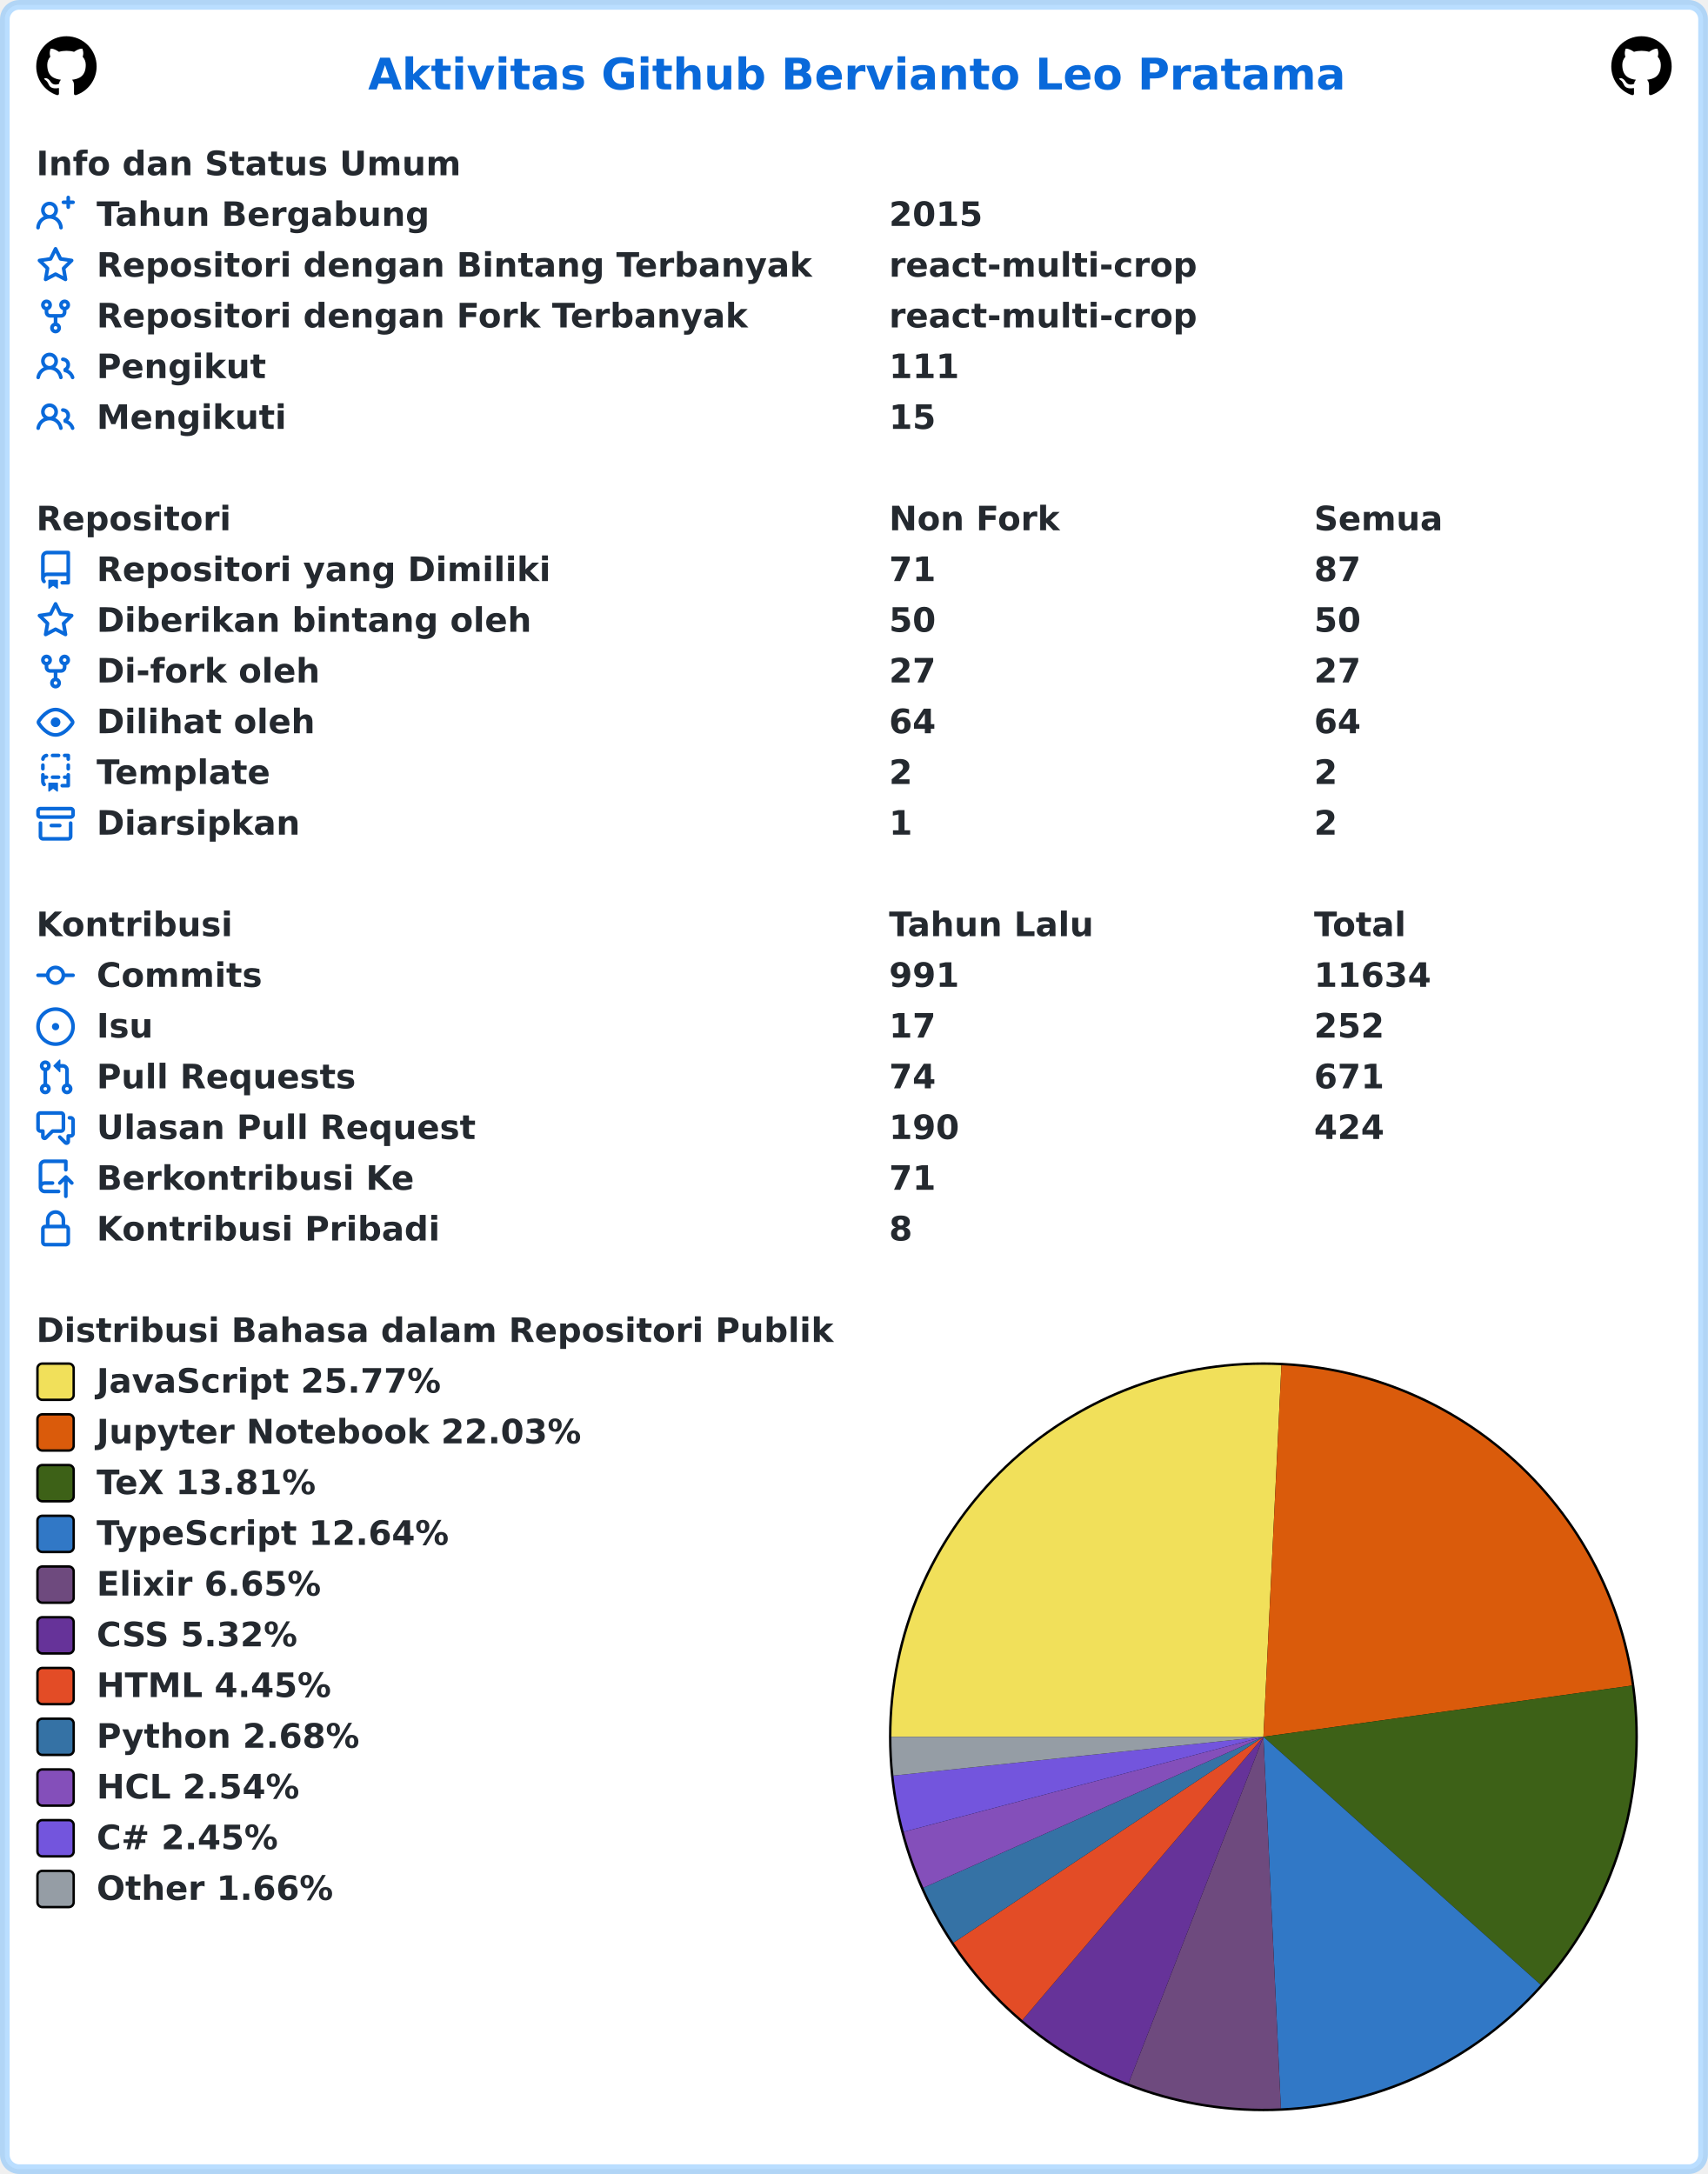
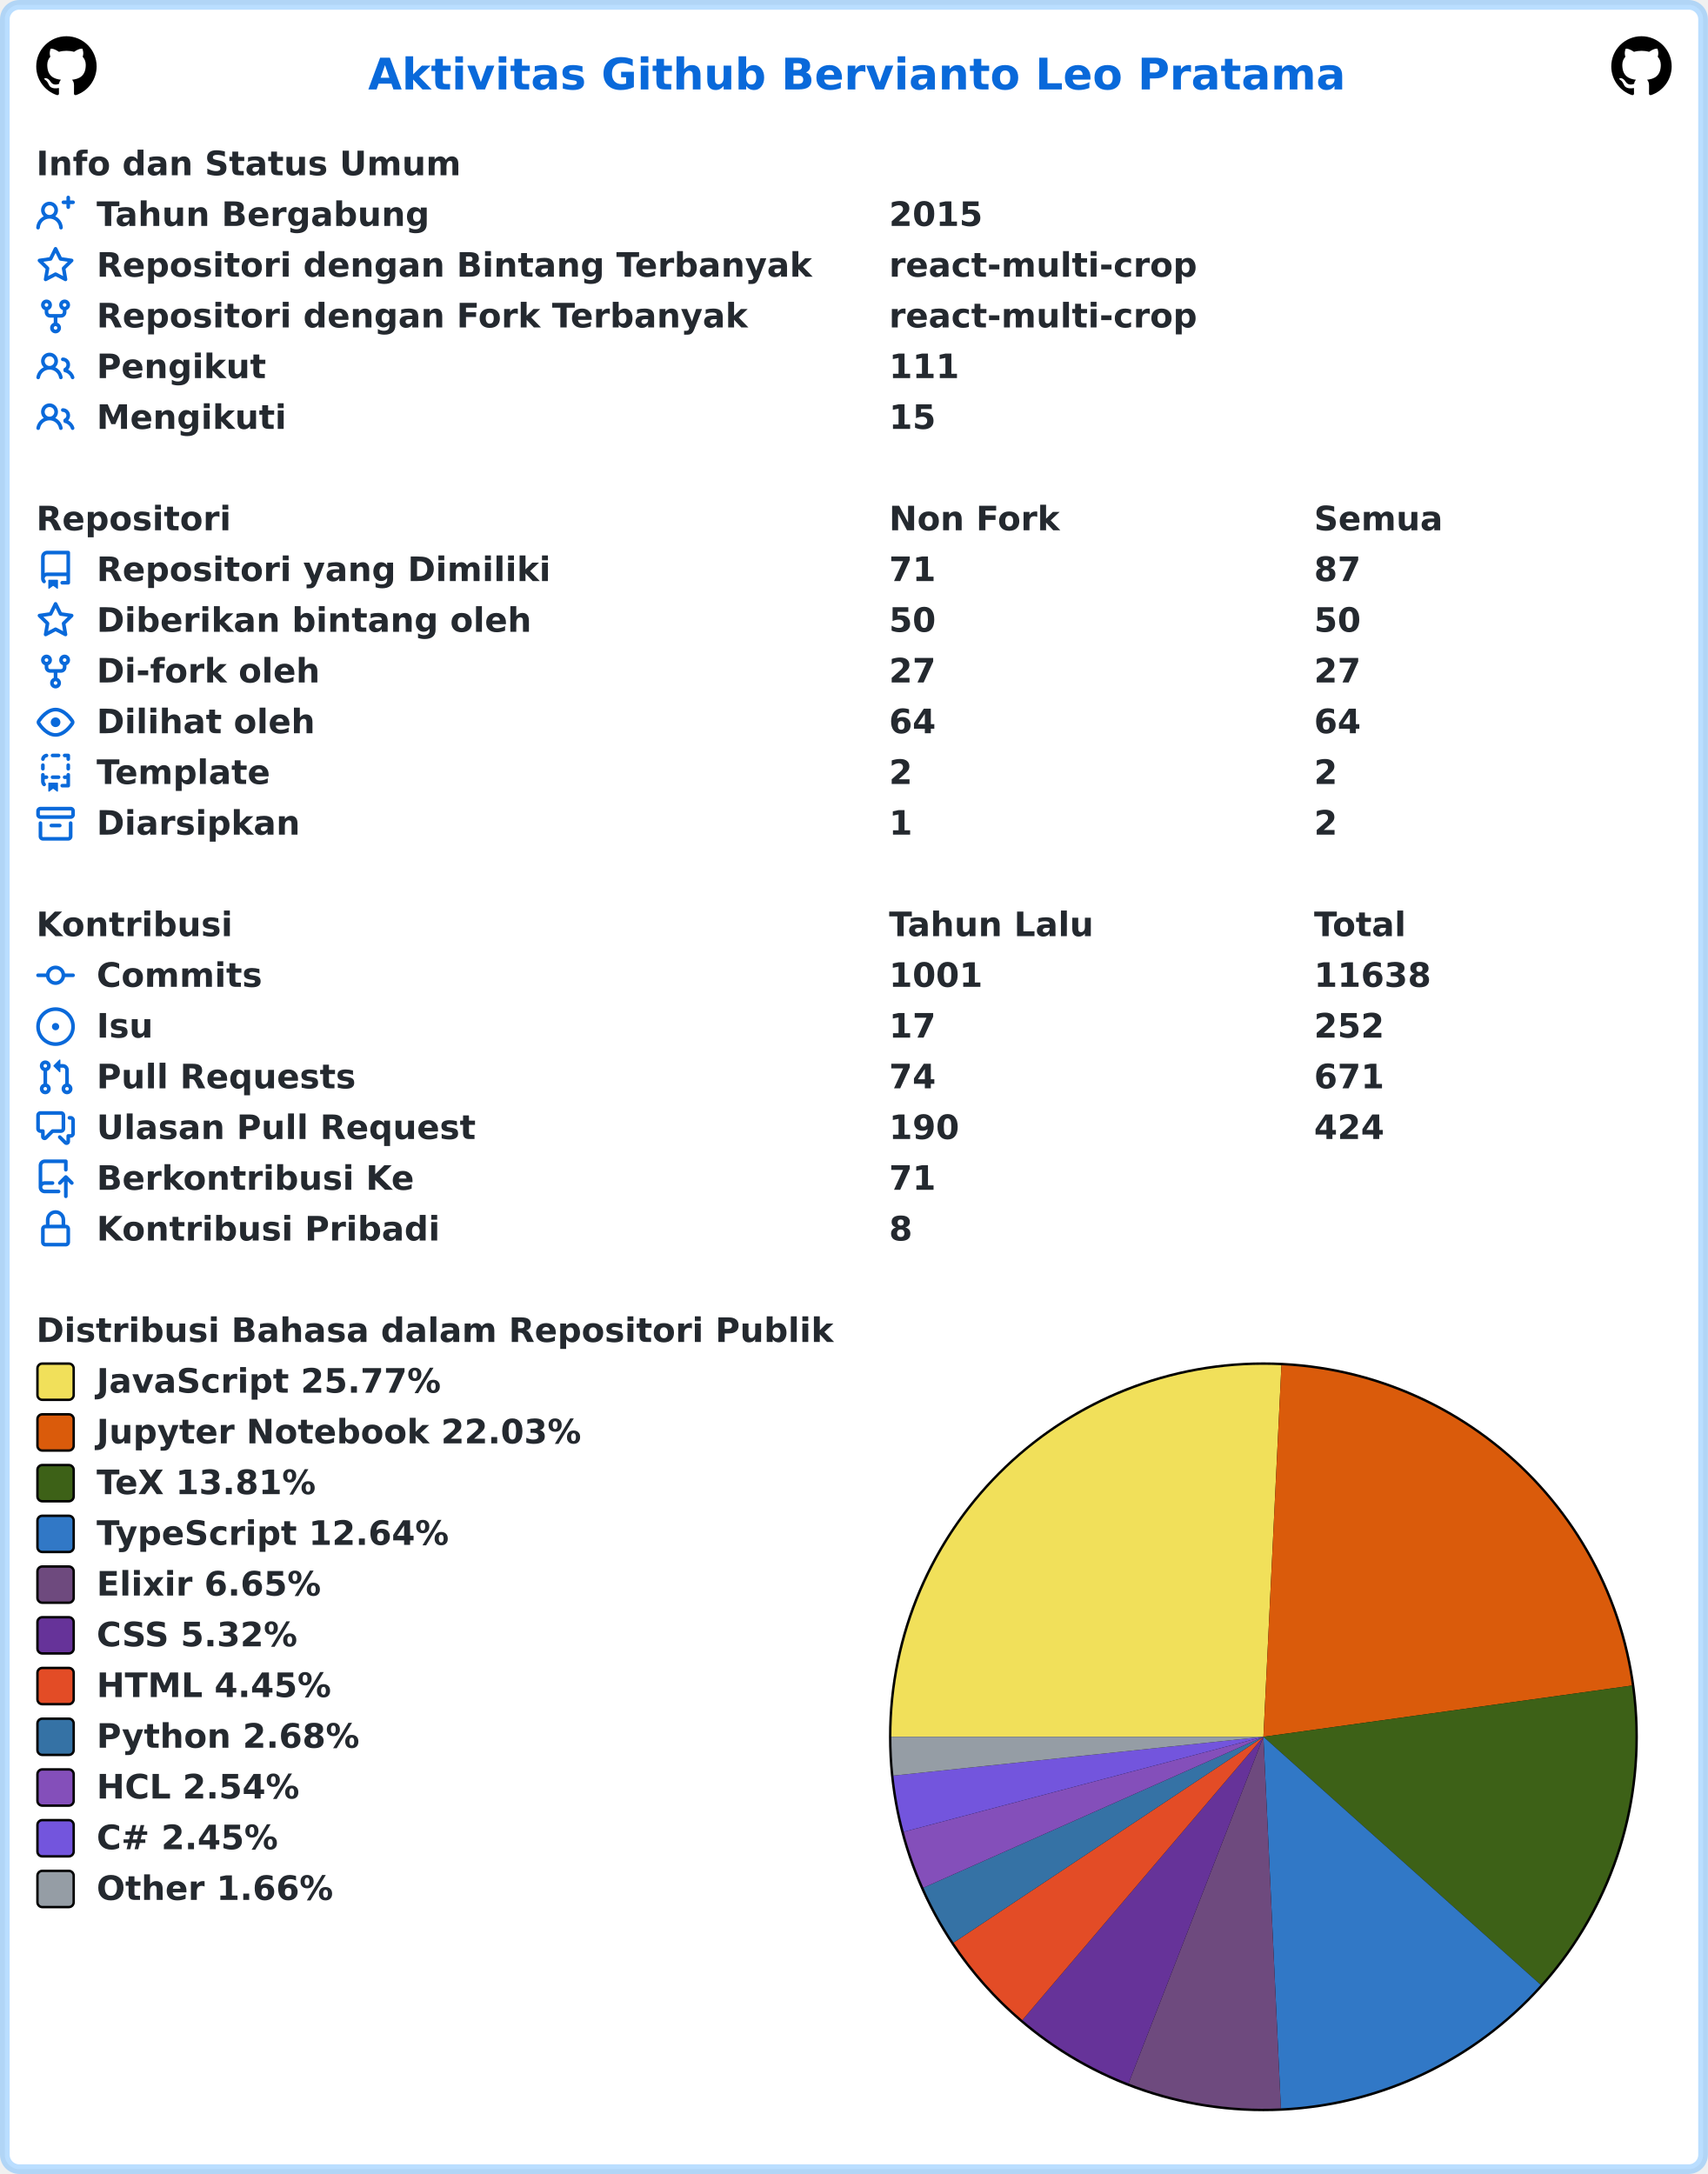
<svg xmlns="http://www.w3.org/2000/svg" width="707" height="900" viewBox="0 0 707 900" lang="id" xml:lang="id">
  <rect x="2" y="2" stroke-width="4" rx="6" width="703" height="896" stroke="rgba(84,174,255,0.4)" fill="#ffffff" />
  <g font-weight="600" font-size="110pt" font-family="Verdana,Geneva,DejaVu Sans,sans-serif" text-rendering="geometricPrecision">
    <text x="1239" y="301" lengthAdjust="spacingAndGlyphs" textLength="3261" transform="scale(0.123)" fill="#0969da">Aktivitas Github Bervianto Leo Pratama</text>
    <svg x="15" y="15" width="25" height="25" viewBox="0 0 16 16">
      <path fill="#000000" fill-rule="evenodd" d="M8 0C3.58 0 0 3.58 0 8c0 3.54 2.29 6.53 5.47 7.59.4.07.55-.17.55-.38 0-.19-.01-.82-.01-1.49-2.01.37-2.53-.49-2.69-.94-.09-.23-.48-.94-.82-1.13-.28-.15-.68-.52-.01-.53.63-.01 1.08.58 1.23.82.72 1.21 1.87.87 2.33.66.07-.52.28-.87.51-1.07-1.78-.2-3.64-.89-3.64-3.95 0-.87.31-1.59.82-2.15-.08-.2-.36-1.02.08-2.12 0 0 .67-.21 2.2.82.64-.18 1.32-.27 2-.27.68 0 1.36.09 2 .27 1.53-1.04 2.2-.82 2.2-.82.44 1.1.16 1.92.08 2.12.51.56.82 1.27.82 2.15 0 3.07-1.87 3.75-3.65 3.95.29.25.54.73.54 1.48 0 1.07-.01 1.93-.01 2.2 0 .21.15.46.55.38A8.013 8.013 0 0016 8c0-4.42-3.58-8-8-8z" />
    </svg>
    <svg x="667" y="15" width="25" height="25" viewBox="0 0 16 16">
      <path fill="#000000" fill-rule="evenodd" d="M8 0C3.58 0 0 3.58 0 8c0 3.54 2.29 6.53 5.47 7.59.4.07.55-.17.55-.38 0-.19-.01-.82-.01-1.49-2.01.37-2.53-.49-2.69-.94-.09-.23-.48-.94-.82-1.13-.28-.15-.68-.52-.01-.53.63-.01 1.08.58 1.23.82.72 1.21 1.87.87 2.33.66.07-.52.28-.87.51-1.07-1.78-.2-3.64-.89-3.64-3.95 0-.87.31-1.59.82-2.15-.08-.2-.36-1.02.08-2.12 0 0 .67-.21 2.2.82.64-.18 1.32-.27 2-.27.68 0 1.36.09 2 .27 1.53-1.04 2.2-.82 2.2-.82.44 1.1.16 1.92.08 2.12.51.56.82 1.27.82 2.15 0 3.07-1.87 3.75-3.65 3.95.29.25.54.73.54 1.48 0 1.07-.01 1.93-.01 2.2 0 .21.15.46.55.38A8.013 8.013 0 0016 8c0-4.42-3.58-8-8-8z" />
    </svg>
    <g transform="translate(0, 60)" fill="#24292f">
      <g transform="translate(15, 0)">
        <g transform="scale(0.095)">
          <text x="0" y="132" textLength="1852" lengthAdjust="spacingAndGlyphs">Info dan Status Umum</text>
        </g>
      </g>
      <g transform="translate(15, 21)">
        <path fill="#0969da" fill-rule="evenodd" d="M13.25 0a.75.75 0 01.75.75V2h1.25a.75.75 0 010 1.5H14v1.25a.75.75 0 01-1.5 0V3.5h-1.25a.75.75 0 010-1.5h1.25V.75a.75.75 0 01.75-.75zM5.5 4a2 2 0 100 4 2 2 0 000-4zm2.4 4.548a3.5 3.5 0 10-4.799 0 5.527 5.527 0 00-3.1 4.66.75.75 0 101.498.085A4.01 4.01 0 015.5 9.5a4.01 4.01 0 014.001 3.793.75.75 0 101.498-.086 5.527 5.527 0 00-3.1-4.659z" />
        <g transform="scale(0.095)">
          <text lengthAdjust="spacingAndGlyphs" textLength="1478" x="263" y="132">Tahun Bergabung</text>
          <text lengthAdjust="spacingAndGlyphs" textLength="420" x="3716" y="132">2015</text>
        </g>
      </g>
      <g transform="translate(15, 42)">
        <path fill="#0969da" fill-rule="evenodd" d="M8 .25a.75.75 0 01.673.418l1.882 3.815 4.21.612a.75.75 0 01.416 1.279l-3.046 2.97.719 4.192a.75.75 0 01-1.088.791L8 12.347l-3.766 1.98a.75.75 0 01-1.088-.79l.72-4.194L.818 6.374a.75.75 0 01.416-1.28l4.21-.611L7.327.668A.75.75 0 018 .25zm0 2.445L6.615 5.5a.75.75 0 01-.564.41l-3.097.45 2.24 2.184a.75.75 0 01.216.664l-.528 3.084 2.769-1.456a.75.75 0 01.698 0l2.77 1.456-.53-3.084a.75.75 0 01.216-.664l2.24-2.183-3.096-.45a.75.75 0 01-.564-.41L8 2.694v.001z" />
        <g transform="scale(0.095)">
          <text lengthAdjust="spacingAndGlyphs" textLength="3126" x="263" y="132">Repositori dengan Bintang Terbanyak</text>
          <text lengthAdjust="spacingAndGlyphs" textLength="1330" x="3716" y="132">react-multi-crop</text>
        </g>
      </g>
      <g transform="translate(15, 63)">
        <path fill="#0969da" fill-rule="evenodd" d="M5 3.25a.75.75 0 11-1.5 0 .75.75 0 011.5 0zm0 2.122a2.25 2.25 0 10-1.5 0v.878A2.25 2.25 0 005.75 8.5h1.5v2.128a2.251 2.251 0 101.5 0V8.5h1.5a2.25 2.25 0 002.25-2.25v-.878a2.25 2.25 0 10-1.5 0v.878a.75.75 0 01-.75.75h-4.5A.75.75 0 015 6.25v-.878zm3.75 7.378a.75.75 0 11-1.5 0 .75.75 0 011.5 0zm3-8.75a.75.75 0 100-1.5.75.75 0 000 1.5z" />
        <g transform="scale(0.095)">
          <text lengthAdjust="spacingAndGlyphs" textLength="2846" x="263" y="132">Repositori dengan Fork Terbanyak</text>
          <text lengthAdjust="spacingAndGlyphs" textLength="1330" x="3716" y="132">react-multi-crop</text>
        </g>
      </g>
      <g transform="translate(15, 84)">
        <path fill="#0969da" fill-rule="evenodd" d="M5.5 3.5a2 2 0 100 4 2 2 0 000-4zM2 5.5a3.5 3.5 0 115.898 2.549 5.507 5.507 0 013.034 4.084.75.75 0 11-1.482.235 4.001 4.001 0 00-7.9 0 .75.75 0 01-1.482-.236A5.507 5.507 0 013.102 8.05 3.49 3.49 0 012 5.5zM11 4a.75.75 0 100 1.5 1.5 1.5 0 01.666 2.844.75.75 0 00-.416.672v.352a.75.75 0 00.574.73c1.2.289 2.162 1.2 2.522 2.372a.75.75 0 101.434-.44 5.01 5.01 0 00-2.56-3.012A3 3 0 0011 4z" />
        <g transform="scale(0.095)">
          <text lengthAdjust="spacingAndGlyphs" textLength="723" x="263" y="132">Pengikut</text>
          <text lengthAdjust="spacingAndGlyphs" textLength="315" x="3716" y="132">111</text>
        </g>
      </g>
      <g transform="translate(15, 105)">
        <path fill="#0969da" fill-rule="evenodd" d="M5.5 3.5a2 2 0 100 4 2 2 0 000-4zM2 5.5a3.5 3.5 0 115.898 2.549 5.507 5.507 0 013.034 4.084.75.75 0 11-1.482.235 4.001 4.001 0 00-7.9 0 .75.75 0 01-1.482-.236A5.507 5.507 0 013.102 8.05 3.49 3.49 0 012 5.5zM11 4a.75.75 0 100 1.5 1.5 1.5 0 01.666 2.844.75.75 0 00-.416.672v.352a.75.75 0 00.574.73c1.2.289 2.162 1.2 2.522 2.372a.75.75 0 101.434-.44 5.01 5.01 0 00-2.56-3.012A3 3 0 0011 4z" />
        <g transform="scale(0.095)">
          <text lengthAdjust="spacingAndGlyphs" textLength="813" x="263" y="132">Mengikuti</text>
          <text lengthAdjust="spacingAndGlyphs" textLength="210" x="3716" y="132">15</text>
        </g>
      </g>
    </g>
    <g transform="translate(0, 207)" fill="#24292f">
      <g transform="translate(15, 0)">
        <g transform="scale(0.095)">
          <text x="0" y="132" textLength="832" lengthAdjust="spacingAndGlyphs">Repositori</text>
          <text x="3716" y="132" textLength="740" lengthAdjust="spacingAndGlyphs">Non Fork</text>
          <text x="5568" y="132" textLength="573" lengthAdjust="spacingAndGlyphs">Semua</text>
        </g>
      </g>
      <g transform="translate(15, 21)">
        <path fill="#0969da" fill-rule="evenodd" d="M2 2.5A2.5 2.5 0 014.5 0h8.75a.75.75 0 01.75.75v12.5a.75.75 0 01-.75.75h-2.5a.75.75 0 110-1.5h1.75v-2h-8a1 1 0 00-.714 1.7.75.75 0 01-1.072 1.05A2.495 2.495 0 012 11.5v-9zm10.5-1V9h-8c-.356 0-.694.074-1 .208V2.5a1 1 0 011-1h8zM5 12.25v3.25a.25.25 0 00.4.2l1.45-1.087a.25.25 0 01.3 0L8.6 15.7a.25.25 0 00.4-.2v-3.25a.25.25 0 00-.25-.25h-3.5a.25.25 0 00-.25.25z" />
        <g transform="scale(0.095)">
          <text lengthAdjust="spacingAndGlyphs" textLength="1962" x="263" y="132">Repositori yang Dimiliki</text>
          <text lengthAdjust="spacingAndGlyphs" textLength="210" x="3716" y="132">71</text>
          <text lengthAdjust="spacingAndGlyphs" textLength="210" x="5568" y="132">87</text>
        </g>
      </g>
      <g transform="translate(15, 42)">
        <path fill="#0969da" fill-rule="evenodd" d="M8 .25a.75.75 0 01.673.418l1.882 3.815 4.21.612a.75.75 0 01.416 1.279l-3.046 2.97.719 4.192a.75.75 0 01-1.088.791L8 12.347l-3.766 1.98a.75.75 0 01-1.088-.79l.72-4.194L.818 6.374a.75.75 0 01.416-1.28l4.21-.611L7.327.668A.75.75 0 018 .25zm0 2.445L6.615 5.5a.75.75 0 01-.564.41l-3.097.45 2.24 2.184a.75.75 0 01.216.664l-.528 3.084 2.769-1.456a.75.75 0 01.698 0l2.77 1.456-.53-3.084a.75.75 0 01.216-.664l2.24-2.183-3.096-.45a.75.75 0 01-.564-.41L8 2.694v.001z" />
        <g transform="scale(0.095)">
          <text lengthAdjust="spacingAndGlyphs" textLength="1887" x="263" y="132">Diberikan bintang oleh</text>
          <text lengthAdjust="spacingAndGlyphs" textLength="210" x="3716" y="132">50</text>
          <text lengthAdjust="spacingAndGlyphs" textLength="210" x="5568" y="132">50</text>
        </g>
      </g>
      <g transform="translate(15, 63)">
        <path fill="#0969da" fill-rule="evenodd" d="M5 3.25a.75.75 0 11-1.5 0 .75.75 0 011.5 0zm0 2.122a2.25 2.25 0 10-1.5 0v.878A2.25 2.25 0 005.75 8.5h1.5v2.128a2.251 2.251 0 101.5 0V8.5h1.5a2.25 2.25 0 002.25-2.25v-.878a2.25 2.25 0 10-1.5 0v.878a.75.75 0 01-.75.75h-4.5A.75.75 0 015 6.25v-.878zm3.75 7.378a.75.75 0 11-1.5 0 .75.75 0 011.5 0zm3-8.75a.75.75 0 100-1.5.75.75 0 000 1.5z" />
        <g transform="scale(0.095)">
          <text lengthAdjust="spacingAndGlyphs" textLength="963" x="263" y="132">Di-fork oleh</text>
          <text lengthAdjust="spacingAndGlyphs" textLength="210" x="3716" y="132">27</text>
          <text lengthAdjust="spacingAndGlyphs" textLength="210" x="5568" y="132">27</text>
        </g>
      </g>
      <g transform="translate(15, 84)">
        <path fill="#0969da" fill-rule="evenodd" d="M1.679 7.932c.412-.621 1.242-1.75 2.366-2.717C5.175 4.242 6.527 3.5 8 3.5c1.473 0 2.824.742 3.955 1.715 1.124.967 1.954 2.096 2.366 2.717a.119.119 0 010 .136c-.412.621-1.242 1.75-2.366 2.717C10.825 11.758 9.473 12.5 8 12.5c-1.473 0-2.824-.742-3.955-1.715C2.92 9.818 2.09 8.69 1.679 8.068a.119.119 0 010-.136zM8 2c-1.981 0-3.67.992-4.933 2.078C1.797 5.169.88 6.423.43 7.1a1.619 1.619 0 000 1.798c.45.678 1.367 1.932 2.637 3.024C4.329 13.008 6.019 14 8 14c1.981 0 3.67-.992 4.933-2.078 1.27-1.091 2.187-2.345 2.637-3.023a1.619 1.619 0 000-1.798c-.45-.678-1.367-1.932-2.637-3.023C11.671 2.992 9.981 2 8 2zm0 8a2 2 0 100-4 2 2 0 000 4z" />
        <g transform="scale(0.095)">
          <text lengthAdjust="spacingAndGlyphs" textLength="944" x="263" y="132">Dilihat oleh</text>
          <text lengthAdjust="spacingAndGlyphs" textLength="210" x="3716" y="132">64</text>
          <text lengthAdjust="spacingAndGlyphs" textLength="210" x="5568" y="132">64</text>
        </g>
      </g>
      <g transform="translate(15, 105)">
        <path fill="#0969da" fill-rule="evenodd" d="M6 .75A.75.75 0 016.75 0h2.5a.75.75 0 010 1.5h-2.5A.75.75 0 016 .75zm5 0a.75.75 0 01.75-.75h1.5a.75.75 0 01.75.75v1.5a.75.75 0 01-1.5 0V1.5h-.75A.75.75 0 0111 .75zM4.992.662a.75.75 0 01-.636.848c-.436.063-.783.41-.846.846a.75.75 0 01-1.485-.212A2.501 2.501 0 014.144.025a.75.75 0 01.848.637zM2.75 4a.75.75 0 01.75.75v1.5a.75.75 0 01-1.5 0v-1.5A.75.75 0 012.75 4zm10.5 0a.75.75 0 01.75.75v1.5a.75.75 0 01-1.5 0v-1.5a.75.75 0 01.75-.75zM2.75 8a.75.75 0 01.75.75v.268A1.72 1.72 0 013.75 9h.5a.75.75 0 010 1.5h-.5a.25.25 0 00-.25.25v.75c0 .28.114.532.3.714a.75.75 0 01-1.05 1.072A2.495 2.495 0 012 11.5V8.75A.75.75 0 012.75 8zm10.5 0a.75.75 0 01.75.75v4.5a.75.75 0 01-.75.75h-2.5a.75.75 0 010-1.5h1.75v-2h-.75a.75.75 0 010-1.5h.75v-.25a.75.75 0 01.75-.75zM6 9.75A.75.75 0 016.75 9h2.5a.75.75 0 010 1.5h-2.5A.75.75 0 016 9.75zm-1 2.5v3.25a.25.25 0 00.4.2l1.45-1.087a.25.25 0 01.3 0L8.6 15.7a.25.25 0 00.4-.2v-3.25a.25.25 0 00-.25-.25h-3.5a.25.25 0 00-.25.25z" />
        <g transform="scale(0.095)">
          <text lengthAdjust="spacingAndGlyphs" textLength="783" x="263" y="132">Template</text>
          <text lengthAdjust="spacingAndGlyphs" textLength="105" x="3716" y="132">2</text>
          <text lengthAdjust="spacingAndGlyphs" textLength="105" x="5568" y="132">2</text>
        </g>
      </g>
      <g transform="translate(15, 126)">
        <path fill="#0969da" fill-rule="evenodd" d="M1.75 2.5a.25.25 0 00-.25.25v1.5c0 .138.112.25.25.25h12.5a.25.25 0 00.25-.25v-1.5a.25.25 0 00-.25-.25H1.75zM0 2.75C0 1.784.784 1 1.75 1h12.5c.966 0 1.75.784 1.75 1.75v1.5A1.75 1.75 0 0114.25 6H1.75A1.75 1.75 0 010 4.25v-1.5zM1.75 7a.75.75 0 01.75.75v5.5c0 .138.112.25.25.25h10.5a.25.25 0 00.25-.25v-5.5a.75.75 0 111.5 0v5.5A1.75 1.75 0 0113.25 15H2.75A1.75 1.75 0 011 13.25v-5.5A.75.75 0 011.75 7zm4.5 1a.75.75 0 000 1.5h3.5a.75.75 0 100-1.5h-3.5z" />
        <g transform="scale(0.095)">
          <text lengthAdjust="spacingAndGlyphs" textLength="880" x="263" y="132">Diarsipkan</text>
          <text lengthAdjust="spacingAndGlyphs" textLength="105" x="3716" y="132">1</text>
          <text lengthAdjust="spacingAndGlyphs" textLength="105" x="5568" y="132">2</text>
        </g>
      </g>
    </g>
    <g transform="translate(0, 375)" fill="#24292f">
      <g transform="translate(15, 0)">
        <g transform="scale(0.095)">
          <text x="0" y="132" textLength="834" lengthAdjust="spacingAndGlyphs">Kontribusi</text>
          <text x="3716" y="132" textLength="914" lengthAdjust="spacingAndGlyphs">Tahun Lalu</text>
          <text x="5568" y="132" textLength="414" lengthAdjust="spacingAndGlyphs">Total</text>
        </g>
      </g>
      <g transform="translate(15, 21)">
        <path fill="#0969da" fill-rule="evenodd" d="M10.5 7.75a2.5 2.5 0 11-5 0 2.5 2.5 0 015 0zm1.43.75a4.002 4.002 0 01-7.86 0H.75a.75.75 0 110-1.5h3.32a4.001 4.001 0 017.86 0h3.32a.75.75 0 110 1.5h-3.32z" />
        <g transform="scale(0.095)">
          <text lengthAdjust="spacingAndGlyphs" textLength="734" x="263" y="132">Commits</text>
-           <text lengthAdjust="spacingAndGlyphs" textLength="315" x="3716" y="132">991</text>
-           <text lengthAdjust="spacingAndGlyphs" textLength="525" x="5568" y="132">11634</text>
+           <text lengthAdjust="spacingAndGlyphs" textLength="420" x="3716" y="132">1001</text>
+           <text lengthAdjust="spacingAndGlyphs" textLength="525" x="5568" y="132">11638</text>
        </g>
      </g>
      <g transform="translate(15, 42)">
        <path fill="#0969da" d="M8 9.5a1.5 1.5 0 100-3 1.5 1.5 0 000 3z" />
        <path fill="#0969da" fill-rule="evenodd" d="M8 0a8 8 0 100 16A8 8 0 008 0zM1.5 8a6.5 6.5 0 1113 0 6.5 6.5 0 01-13 0z" />
        <g transform="scale(0.095)">
          <text lengthAdjust="spacingAndGlyphs" textLength="238" x="263" y="132">Isu</text>
          <text lengthAdjust="spacingAndGlyphs" textLength="210" x="3716" y="132">17</text>
          <text lengthAdjust="spacingAndGlyphs" textLength="315" x="5568" y="132">252</text>
        </g>
      </g>
      <g transform="translate(15, 63)">
        <path fill="#0969da" fill-rule="evenodd" d="M7.177 3.073L9.573.677A.25.25 0 0110 .854v4.792a.25.25 0 01-.427.177L7.177 3.427a.25.25 0 010-.354zM3.75 2.5a.75.75 0 100 1.5.75.75 0 000-1.5zm-2.25.75a2.25 2.25 0 113 2.122v5.256a2.251 2.251 0 11-1.5 0V5.372A2.25 2.25 0 011.5 3.25zM11 2.5h-1V4h1a1 1 0 011 1v5.628a2.251 2.251 0 101.5 0V5A2.5 2.5 0 0011 2.5zm1 10.25a.75.75 0 111.5 0 .75.75 0 01-1.5 0zM3.75 12a.75.75 0 100 1.5.75.75 0 000-1.5z" />
        <g transform="scale(0.095)">
          <text lengthAdjust="spacingAndGlyphs" textLength="1113" x="263" y="132">Pull Requests</text>
          <text lengthAdjust="spacingAndGlyphs" textLength="210" x="3716" y="132">74</text>
          <text lengthAdjust="spacingAndGlyphs" textLength="315" x="5568" y="132">671</text>
        </g>
      </g>
      <g transform="translate(15, 84)">
        <path fill="#0969da" fill-rule="evenodd" d="M1.5 2.75a.25.25 0 01.25-.25h8.5a.25.25 0 01.25.25v5.5a.25.25 0 01-.25.25h-3.5a.75.75 0 00-.53.22L3.5 11.44V9.25a.75.75 0 00-.75-.75h-1a.25.25 0 01-.25-.25v-5.5zM1.75 1A1.75 1.75 0 000 2.75v5.5C0 9.216.784 10 1.75 10H2v1.543a1.457 1.457 0 002.487 1.03L7.061 10h3.189A1.75 1.75 0 0012 8.25v-5.5A1.75 1.75 0 0010.25 1h-8.5zM14.5 4.75a.25.25 0 00-.25-.25h-.5a.75.75 0 110-1.5h.5c.966 0 1.75.784 1.75 1.75v5.5A1.75 1.75 0 0114.25 12H14v1.543a1.457 1.457 0 01-2.487 1.03L9.22 12.28a.75.75 0 111.06-1.06l2.22 2.22v-2.19a.75.75 0 01.75-.75h1a.25.25 0 00.25-.25v-5.5z" />
        <g transform="scale(0.095)">
          <text lengthAdjust="spacingAndGlyphs" textLength="1640" x="263" y="132">Ulasan Pull Request</text>
          <text lengthAdjust="spacingAndGlyphs" textLength="315" x="3716" y="132">190</text>
          <text lengthAdjust="spacingAndGlyphs" textLength="315" x="5568" y="132">424</text>
        </g>
      </g>
      <g transform="translate(15, 105)">
        <path fill="#0969da" fill-rule="evenodd" d="M1 2.5A2.5 2.5 0 013.5 0h8.75a.75.75 0 01.75.75v3.5a.75.75 0 01-1.5 0V1.5h-8a1 1 0 00-1 1v6.708A2.492 2.492 0 013.5 9h3.25a.75.75 0 010 1.5H3.5a1 1 0 100 2h5.75a.75.75 0 010 1.5H3.5A2.5 2.5 0 011 11.5v-9zm13.23 7.79a.75.75 0 001.06-1.06l-2.505-2.505a.75.75 0 00-1.06 0L9.22 9.229a.75.75 0 001.06 1.061l1.225-1.224v6.184a.75.75 0 001.5 0V9.066l1.224 1.224z" />
        <g transform="scale(0.095)">
          <text lengthAdjust="spacingAndGlyphs" textLength="1366" x="263" y="132">Berkontribusi Ke</text>
          <text lengthAdjust="spacingAndGlyphs" textLength="210" x="3716" y="132">71</text>
        </g>
      </g>
      <g transform="translate(15, 126)">
        <path fill="#0969da" fill-rule="evenodd" d="M4 4v2h-.25A1.75 1.75 0 002 7.75v5.5c0 .966.784 1.75 1.75 1.75h8.5A1.75 1.75 0 0014 13.25v-5.5A1.75 1.75 0 0012.25 6H12V4a4 4 0 10-8 0zm6.5 2V4a2.5 2.5 0 00-5 0v2h5zM12 7.5h.25a.25.25 0 01.25.25v5.5a.25.25 0 01-.25.25h-8.5a.25.25 0 01-.25-.25v-5.5a.25.25 0 01.25-.25H12z" />
        <g transform="scale(0.095)">
          <text lengthAdjust="spacingAndGlyphs" textLength="1456" x="263" y="132">Kontribusi Pribadi</text>
          <text lengthAdjust="spacingAndGlyphs" textLength="105" x="3716" y="132">8</text>
        </g>
      </g>
    </g>
    <g transform="translate(0, 543)" fill="#24292f">
      <g transform="translate(15, 0)">
        <g transform="scale(0.095)">
          <text x="0" y="132" textLength="3438" lengthAdjust="spacingAndGlyphs">Distribusi Bahasa dalam Repositori Publik</text>
        </g>
      </g>
      <g transform="translate(368, 21)">
        <circle cx="155" cy="155" r="155" fill="#000000" />
      </g>
      <g transform="translate(369, 22)">
        <path fill-rule="evenodd" fill="#f1e05a" d="M 0.0,154 A 154 154 0 0 1 161.457 0.181 L 154,154 Z" />
        <path fill-rule="evenodd" fill="#DA5B0B" d="M 161.457,0.181 A 154 154 0 0 1 306.533 132.797 L 154,154 Z" />
        <path fill-rule="evenodd" fill="#3D6117" d="M 306.533,132.797 A 154 154 0 0 1 268.771 256.683 L 154,154 Z" />
        <path fill-rule="evenodd" fill="#3178c6" d="M 268.771,256.683 A 154 154 0 0 1 161.229 307.83 L 154,154 Z" />
        <path fill-rule="evenodd" fill="#6e4a7e" d="M 161.229,307.83 A 154 154 0 0 1 98.157 297.519 L 154,154 Z" />
        <path fill-rule="evenodd" fill="#663399" d="M 98.157,297.519 A 154 154 0 0 1 54.197 271.283 L 154,154 Z" />
        <path fill-rule="evenodd" fill="#e34c26" d="M 54.197,271.283 A 154 154 0 0 1 25.73 239.222 L 154,154 Z" />
        <path fill-rule="evenodd" fill="#3572A5" d="M 25.73,239.222 A 154 154 0 0 1 13.248 216.489 L 154,154 Z" />
        <path fill-rule="evenodd" fill="#844FBA" d="M 13.248,216.489 A 154 154 0 0 1 5.111 193.344 L 154,154 Z" />
        <path fill-rule="evenodd" fill="#7355dd" d="M 5.111,193.344 A 154 154 0 0 1 0.84 170.067 L 154,154 Z" />
        <path fill-rule="evenodd" fill="#959da5" d="M 0.84,170.067 A 154 154 0 0 1 0.0 154 L 154,154 Z" />
      </g>
      <g transform="translate(15, 21)">
        <rect x="0.5" y="0.5" rx="2" width="15" height="15" fill="#f1e05a" stroke-width="1" stroke="#000000" />
        <text transform="scale(0.095)" x="263" y="132" textLength="1516" lengthAdjust="spacingAndGlyphs">JavaScript 25.77%</text>
      </g>
      <g transform="translate(15, 42)">
        <rect x="0.5" y="0.5" rx="2" width="15" height="15" fill="#DA5B0B" stroke-width="1" stroke="#000000" />
        <text transform="scale(0.095)" x="263" y="132" textLength="2126" lengthAdjust="spacingAndGlyphs">Jupyter Notebook 22.03%</text>
      </g>
      <g transform="translate(15, 63)">
        <rect x="0.5" y="0.5" rx="2" width="15" height="15" fill="#3D6117" stroke-width="1" stroke="#000000" />
        <text transform="scale(0.095)" x="263" y="132" textLength="999" lengthAdjust="spacingAndGlyphs">TeX 13.81%</text>
      </g>
      <g transform="translate(15, 84)">
        <rect x="0.5" y="0.5" rx="2" width="15" height="15" fill="#3178c6" stroke-width="1" stroke="#000000" />
        <text transform="scale(0.095)" x="263" y="132" textLength="1568" lengthAdjust="spacingAndGlyphs">TypeScript 12.64%</text>
      </g>
      <g transform="translate(15, 105)">
        <rect x="0.5" y="0.5" rx="2" width="15" height="15" fill="#6e4a7e" stroke-width="1" stroke="#000000" />
        <text transform="scale(0.095)" x="263" y="132" textLength="987" lengthAdjust="spacingAndGlyphs">Elixir 6.65%</text>
      </g>
      <g transform="translate(15, 126)">
        <rect x="0.5" y="0.5" rx="2" width="15" height="15" fill="#663399" stroke-width="1" stroke="#000000" />
        <text transform="scale(0.095)" x="263" y="132" textLength="903" lengthAdjust="spacingAndGlyphs">CSS 5.32%</text>
      </g>
      <g transform="translate(15, 147)">
        <rect x="0.5" y="0.5" rx="2" width="15" height="15" fill="#e34c26" stroke-width="1" stroke="#000000" />
        <text transform="scale(0.095)" x="263" y="132" textLength="1036" lengthAdjust="spacingAndGlyphs">HTML 4.45%</text>
      </g>
      <g transform="translate(15, 168)">
        <rect x="0.5" y="0.5" rx="2" width="15" height="15" fill="#3572A5" stroke-width="1" stroke="#000000" />
        <text transform="scale(0.095)" x="263" y="132" textLength="1149" lengthAdjust="spacingAndGlyphs">Python 2.68%</text>
      </g>
      <g transform="translate(15, 189)">
        <rect x="0.5" y="0.5" rx="2" width="15" height="15" fill="#844FBA" stroke-width="1" stroke="#000000" />
        <text transform="scale(0.095)" x="263" y="132" textLength="909" lengthAdjust="spacingAndGlyphs">HCL 2.54%</text>
      </g>
      <g transform="translate(15, 210)">
        <rect x="0.5" y="0.5" rx="2" width="15" height="15" fill="#7355dd" stroke-width="1" stroke="#000000" />
        <text transform="scale(0.095)" x="263" y="132" textLength="831" lengthAdjust="spacingAndGlyphs">C# 2.45%</text>
      </g>
      <g transform="translate(15, 231)">
        <rect x="0.5" y="0.5" rx="2" width="15" height="15" fill="#959da5" stroke-width="1" stroke="#000000" />
        <text transform="scale(0.095)" x="263" y="132" textLength="1047" lengthAdjust="spacingAndGlyphs">Other 1.66%</text>
      </g>
    </g>
  </g>
</svg>
